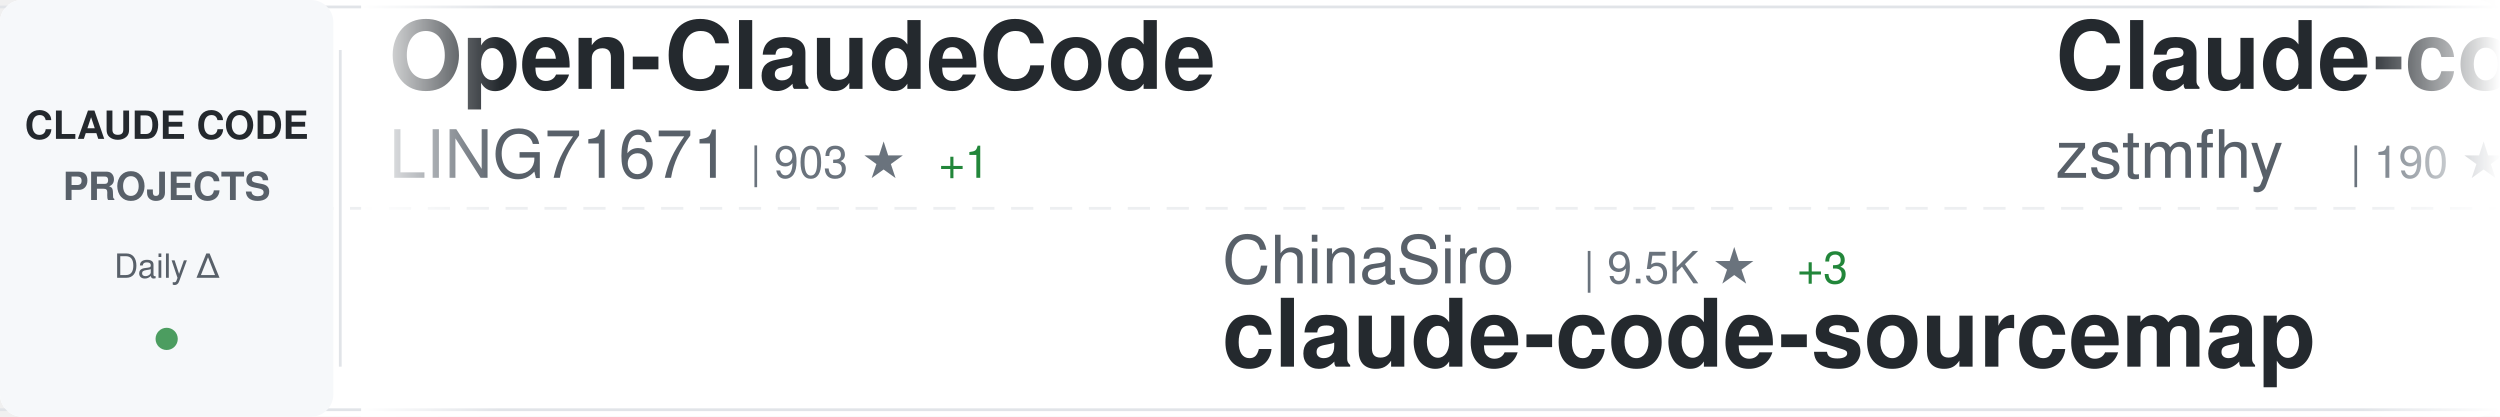
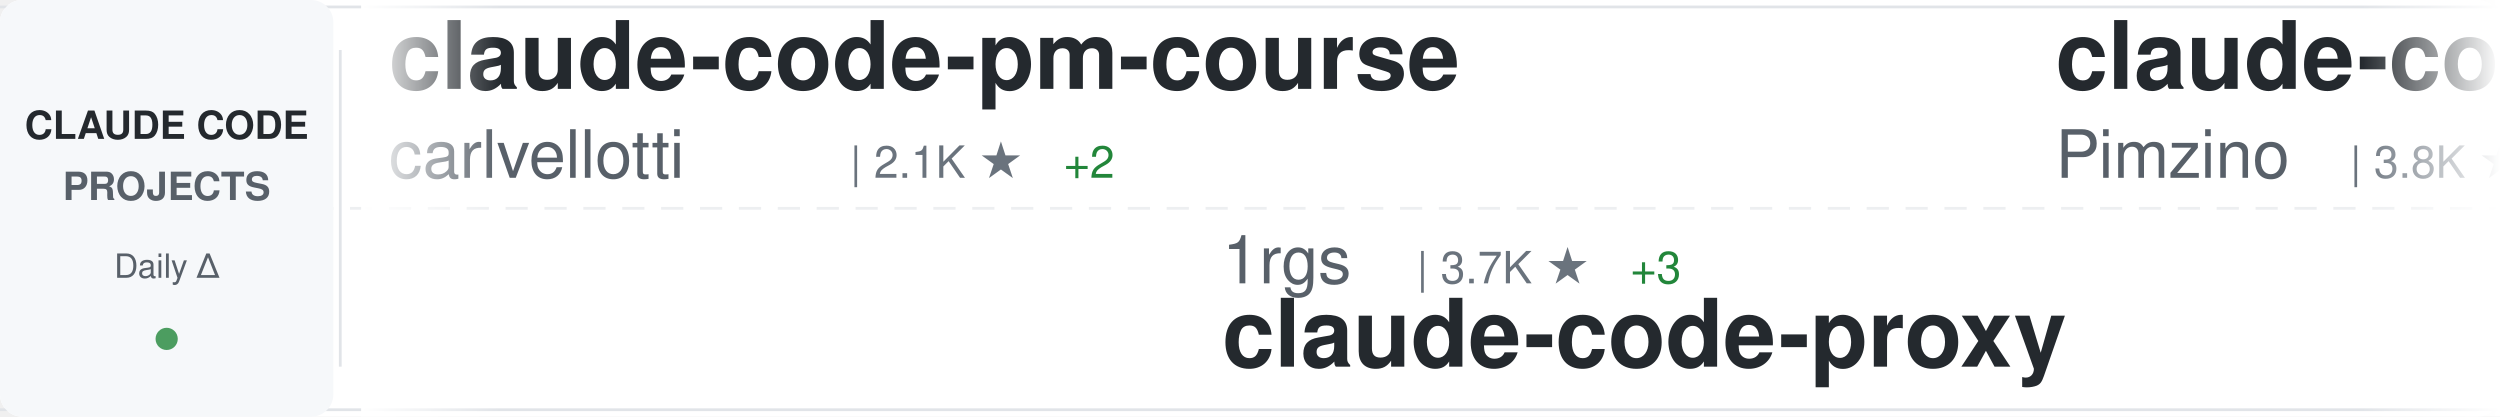
<svg xmlns="http://www.w3.org/2000/svg" width="900" height="150">
  <defs>
    <linearGradient id="awesomeLeftFade" x1="0%" y1="0%" x2="100%" y2="0%">
      <stop offset="0%" style="stop-color:#ffffff;stop-opacity:1" />
      <stop offset="100%" style="stop-color:#ffffff;stop-opacity:0" />
    </linearGradient>
    <linearGradient id="awesomeRightFade" x1="0%" y1="0%" x2="100%" y2="0%">
      <stop offset="0%" style="stop-color:#ffffff;stop-opacity:0" />
      <stop offset="100%" style="stop-color:#ffffff;stop-opacity:1" />
    </linearGradient>
  </defs>
  <rect width="900" height="150" fill="#ffffff" rx="8" />
  <rect x="0" y="2" width="900" height="1" fill="#e1e4e8" />
  <rect x="0" y="147" width="900" height="1" fill="#e1e4e8" />
  <line x1="0" y1="75" x2="900" y2="75" stroke="#e1e4e8" stroke-width="1" stroke-dasharray="8 6" opacity="0.6" />
  <rect x="0" y="0" width="120" height="150" fill="#f6f8fa" rx="8" />
  <text x="60" y="50" font-family="-apple-system, BlinkMacSystemFont, 'Segoe UI', Helvetica, Arial, sans-serif" font-size="14" font-weight="600" fill="#24292e" text-anchor="middle">CLAUDE CODE</text>
  <text x="60" y="72" font-family="-apple-system, BlinkMacSystemFont, 'Segoe UI', Helvetica, Arial, sans-serif" font-size="14" font-weight="600" fill="#586069" text-anchor="middle">PROJECTS</text>
  <text x="60" y="100" font-family="-apple-system, BlinkMacSystemFont, 'Segoe UI', Helvetica, Arial, sans-serif" font-size="12" font-weight="500" fill="#586069" text-anchor="middle">Daily Δ</text>
  <circle cx="60" cy="122" r="4" fill="#22863a" opacity="0.8" />
  <rect x="122" y="18" width="1" height="114" fill="#e1e4e8" />
  <clipPath id="awesomeTickerClip">
    <rect x="130" y="0" width="770" height="150" />
  </clipPath>
  <g clip-path="url(#awesomeTickerClip)">
    <g id="awesomeTickerItems">
      <animateTransform attributeName="transform" attributeType="XML" type="translate" from="0 0" to="-3000 0" dur="54s" repeatCount="indefinite" />
      <g transform="translate(0, 0)">
-         <text x="140" y="32" font-family="-apple-system, BlinkMacSystemFont, 'Segoe UI', Helvetica, Arial, sans-serif" font-size="34" font-weight="600" fill="#24292e">Open-ClaudeCode</text>
-         <text x="140" y="64" font-family="-apple-system, BlinkMacSystemFont, 'Segoe UI', Helvetica, Arial, sans-serif" font-size="24" font-weight="400" fill="#586069">LING71671</text>
-         <text x="270" y="64" font-family="-apple-system, BlinkMacSystemFont, 'Segoe UI', Helvetica, Arial, sans-serif" font-size="16" font-weight="500" fill="#6a737d">| 903 ★</text>
-         <text x="338" y="64" font-family="-apple-system, BlinkMacSystemFont, 'Segoe UI', Helvetica, Arial, sans-serif" font-size="16" font-weight="500" fill="#22863a"> +1</text>
+         <text x="140" y="32" font-family="-apple-system, BlinkMacSystemFont, 'Segoe UI', Helvetica, Arial, sans-serif" font-size="34" font-weight="600" fill="#24292e">claude-code-pm-course</text>
+         <text x="140" y="64" font-family="-apple-system, BlinkMacSystemFont, 'Segoe UI', Helvetica, Arial, sans-serif" font-size="24" font-weight="400" fill="#586069">carlvellotti</text>
+         <text x="306" y="64" font-family="-apple-system, BlinkMacSystemFont, 'Segoe UI', Helvetica, Arial, sans-serif" font-size="16" font-weight="500" fill="#6a737d">| 2.1K ★</text>
+         <text x="383" y="64" font-family="-apple-system, BlinkMacSystemFont, 'Segoe UI', Helvetica, Arial, sans-serif" font-size="16" font-weight="500" fill="#22863a"> +2</text>
      </g>
      <g transform="translate(300, 0)">
+         <text x="140" y="102" font-family="-apple-system, BlinkMacSystemFont, 'Segoe UI', Helvetica, Arial, sans-serif" font-size="24" font-weight="400" fill="#586069">1rgs</text>
+         <text x="210" y="102" font-family="-apple-system, BlinkMacSystemFont, 'Segoe UI', Helvetica, Arial, sans-serif" font-size="16" font-weight="500" fill="#6a737d">| 3.7K ★</text>
+         <text x="287" y="102" font-family="-apple-system, BlinkMacSystemFont, 'Segoe UI', Helvetica, Arial, sans-serif" font-size="16" font-weight="500" fill="#22863a"> +3</text>
+         <text x="140" y="132" font-family="-apple-system, BlinkMacSystemFont, 'Segoe UI', Helvetica, Arial, sans-serif" font-size="34" font-weight="600" fill="#24292e">claude-code-proxy</text>
+       </g>
+       <g transform="translate(600, 0)">
+         <text x="140" y="32" font-family="-apple-system, BlinkMacSystemFont, 'Segoe UI', Helvetica, Arial, sans-serif" font-size="34" font-weight="600" fill="#24292e">claude-code-spec-workflo...</text>
+         <text x="140" y="64" font-family="-apple-system, BlinkMacSystemFont, 'Segoe UI', Helvetica, Arial, sans-serif" font-size="24" font-weight="400" fill="#586069">Pimzino</text>
+         <text x="246" y="64" font-family="-apple-system, BlinkMacSystemFont, 'Segoe UI', Helvetica, Arial, sans-serif" font-size="16" font-weight="500" fill="#6a737d">| 3.8K ★</text>
+         <text x="323" y="64" font-family="-apple-system, BlinkMacSystemFont, 'Segoe UI', Helvetica, Arial, sans-serif" font-size="16" font-weight="500" fill="#22863a"> +3</text>
+       </g>
+       <g transform="translate(900, 0)">
+         <text x="140" y="102" font-family="-apple-system, BlinkMacSystemFont, 'Segoe UI', Helvetica, Arial, sans-serif" font-size="24" font-weight="400" fill="#586069">VILA-Lab</text>
+         <text x="258" y="102" font-family="-apple-system, BlinkMacSystemFont, 'Segoe UI', Helvetica, Arial, sans-serif" font-size="16" font-weight="500" fill="#6a737d">| 1.8K ★</text>
+         <text x="335" y="102" font-family="-apple-system, BlinkMacSystemFont, 'Segoe UI', Helvetica, Arial, sans-serif" font-size="16" font-weight="500" fill="#22863a"> +11</text>
+         <text x="140" y="132" font-family="-apple-system, BlinkMacSystemFont, 'Segoe UI', Helvetica, Arial, sans-serif" font-size="34" font-weight="600" fill="#24292e">Dive-into-Claude-Code</text>
+       </g>
+       <g transform="translate(1200, 0)">
+         <text x="140" y="32" font-family="-apple-system, BlinkMacSystemFont, 'Segoe UI', Helvetica, Arial, sans-serif" font-size="34" font-weight="600" fill="#24292e">claude-code-source-build</text>
+         <text x="140" y="64" font-family="-apple-system, BlinkMacSystemFont, 'Segoe UI', Helvetica, Arial, sans-serif" font-size="24" font-weight="400" fill="#586069">andrew-kramer-inno</text>
+         <text x="378" y="64" font-family="-apple-system, BlinkMacSystemFont, 'Segoe UI', Helvetica, Arial, sans-serif" font-size="16" font-weight="500" fill="#6a737d">| 592 ★</text>
+         <text x="446" y="64" font-family="-apple-system, BlinkMacSystemFont, 'Segoe UI', Helvetica, Arial, sans-serif" font-size="16" font-weight="500" fill="#22863a"> +3</text>
+       </g>
+       <g transform="translate(1500, 0)">
+         <text x="140" y="102" font-family="-apple-system, BlinkMacSystemFont, 'Segoe UI', Helvetica, Arial, sans-serif" font-size="24" font-weight="400" fill="#586069">huangjia2019</text>
+         <text x="306" y="102" font-family="-apple-system, BlinkMacSystemFont, 'Segoe UI', Helvetica, Arial, sans-serif" font-size="16" font-weight="500" fill="#6a737d">| 906 ★</text>
+         <text x="374" y="102" font-family="-apple-system, BlinkMacSystemFont, 'Segoe UI', Helvetica, Arial, sans-serif" font-size="16" font-weight="500" fill="#22863a"> +5</text>
+         <text x="140" y="132" font-family="-apple-system, BlinkMacSystemFont, 'Segoe UI', Helvetica, Arial, sans-serif" font-size="34" font-weight="600" fill="#24292e">claude-code-engineering</text>
+       </g>
+       <g transform="translate(1800, 0)">
+         <text x="140" y="32" font-family="-apple-system, BlinkMacSystemFont, 'Segoe UI', Helvetica, Arial, sans-serif" font-size="34" font-weight="600" fill="#24292e">Claude-Code-Usage-Monito...</text>
+         <text x="140" y="64" font-family="-apple-system, BlinkMacSystemFont, 'Segoe UI', Helvetica, Arial, sans-serif" font-size="24" font-weight="400" fill="#586069">Maciek-roboblog</text>
+         <text x="342" y="64" font-family="-apple-system, BlinkMacSystemFont, 'Segoe UI', Helvetica, Arial, sans-serif" font-size="16" font-weight="500" fill="#6a737d">| 8.3K ★</text>
+         <text x="419" y="64" font-family="-apple-system, BlinkMacSystemFont, 'Segoe UI', Helvetica, Arial, sans-serif" font-size="16" font-weight="500" fill="#22863a"> +11</text>
+       </g>
+       <g transform="translate(2100, 0)">
        <text x="140" y="102" font-family="-apple-system, BlinkMacSystemFont, 'Segoe UI', Helvetica, Arial, sans-serif" font-size="24" font-weight="400" fill="#586069">ChinaSiro</text>
        <text x="270" y="102" font-family="-apple-system, BlinkMacSystemFont, 'Segoe UI', Helvetica, Arial, sans-serif" font-size="16" font-weight="500" fill="#6a737d">| 9.5K ★</text>
        <text x="347" y="102" font-family="-apple-system, BlinkMacSystemFont, 'Segoe UI', Helvetica, Arial, sans-serif" font-size="16" font-weight="500" fill="#22863a"> +3</text>
        <text x="140" y="132" font-family="-apple-system, BlinkMacSystemFont, 'Segoe UI', Helvetica, Arial, sans-serif" font-size="34" font-weight="600" fill="#24292e">claude-code-sourcemap</text>
      </g>
-       <g transform="translate(600, 0)">
-         <text x="140" y="32" font-family="-apple-system, BlinkMacSystemFont, 'Segoe UI', Helvetica, Arial, sans-serif" font-size="34" font-weight="600" fill="#24292e">Claude-code</text>
-         <text x="140" y="64" font-family="-apple-system, BlinkMacSystemFont, 'Segoe UI', Helvetica, Arial, sans-serif" font-size="24" font-weight="400" fill="#586069">zstmfhy</text>
-         <text x="246" y="64" font-family="-apple-system, BlinkMacSystemFont, 'Segoe UI', Helvetica, Arial, sans-serif" font-size="16" font-weight="500" fill="#6a737d">| 190 ★</text>
-       </g>
-       <g transform="translate(900, 0)">
-         <text x="140" y="102" font-family="-apple-system, BlinkMacSystemFont, 'Segoe UI', Helvetica, Arial, sans-serif" font-size="24" font-weight="400" fill="#586069">shareAI-lab</text>
-         <text x="294" y="102" font-family="-apple-system, BlinkMacSystemFont, 'Segoe UI', Helvetica, Arial, sans-serif" font-size="16" font-weight="500" fill="#6a737d">| 69.2K ★</text>
-         <text x="380" y="102" font-family="-apple-system, BlinkMacSystemFont, 'Segoe UI', Helvetica, Arial, sans-serif" font-size="16" font-weight="500" fill="#22863a"> +252</text>
-         <text x="140" y="132" font-family="-apple-system, BlinkMacSystemFont, 'Segoe UI', Helvetica, Arial, sans-serif" font-size="34" font-weight="600" fill="#24292e">learn-claude-code</text>
-       </g>
-       <g transform="translate(1200, 0)">
-         <text x="140" y="32" font-family="-apple-system, BlinkMacSystemFont, 'Segoe UI', Helvetica, Arial, sans-serif" font-size="34" font-weight="600" fill="#24292e">claude-code-video-toolki...</text>
-         <text x="140" y="64" font-family="-apple-system, BlinkMacSystemFont, 'Segoe UI', Helvetica, Arial, sans-serif" font-size="24" font-weight="400" fill="#586069">digitalsamba</text>
-         <text x="306" y="64" font-family="-apple-system, BlinkMacSystemFont, 'Segoe UI', Helvetica, Arial, sans-serif" font-size="16" font-weight="500" fill="#6a737d">| 1.6K ★</text>
-         <text x="383" y="64" font-family="-apple-system, BlinkMacSystemFont, 'Segoe UI', Helvetica, Arial, sans-serif" font-size="16" font-weight="500" fill="#22863a"> +9</text>
-       </g>
-       <g transform="translate(1500, 0)">
-         <text x="140" y="102" font-family="-apple-system, BlinkMacSystemFont, 'Segoe UI', Helvetica, Arial, sans-serif" font-size="24" font-weight="400" fill="#586069">Windy3f3f3f3f</text>
-         <text x="318" y="102" font-family="-apple-system, BlinkMacSystemFont, 'Segoe UI', Helvetica, Arial, sans-serif" font-size="16" font-weight="500" fill="#6a737d">| 1.8K ★</text>
-         <text x="395" y="102" font-family="-apple-system, BlinkMacSystemFont, 'Segoe UI', Helvetica, Arial, sans-serif" font-size="16" font-weight="500" fill="#22863a"> +351</text>
-         <text x="140" y="132" font-family="-apple-system, BlinkMacSystemFont, 'Segoe UI', Helvetica, Arial, sans-serif" font-size="34" font-weight="600" fill="#24292e">claude-code-from-scratch</text>
-       </g>
-       <g transform="translate(1800, 0)">
-         <text x="140" y="32" font-family="-apple-system, BlinkMacSystemFont, 'Segoe UI', Helvetica, Arial, sans-serif" font-size="34" font-weight="600" fill="#24292e">claude-code-ultimate-gui...</text>
-         <text x="140" y="64" font-family="-apple-system, BlinkMacSystemFont, 'Segoe UI', Helvetica, Arial, sans-serif" font-size="24" font-weight="400" fill="#586069">FlorianBruniaux</text>
-         <text x="342" y="64" font-family="-apple-system, BlinkMacSystemFont, 'Segoe UI', Helvetica, Arial, sans-serif" font-size="16" font-weight="500" fill="#6a737d">| 5.3K ★</text>
-         <text x="419" y="64" font-family="-apple-system, BlinkMacSystemFont, 'Segoe UI', Helvetica, Arial, sans-serif" font-size="16" font-weight="500" fill="#22863a"> +12</text>
-       </g>
-       <g transform="translate(2100, 0)">
-         <text x="140" y="102" font-family="-apple-system, BlinkMacSystemFont, 'Segoe UI', Helvetica, Arial, sans-serif" font-size="24" font-weight="400" fill="#586069">Pimzino</text>
-         <text x="246" y="102" font-family="-apple-system, BlinkMacSystemFont, 'Segoe UI', Helvetica, Arial, sans-serif" font-size="16" font-weight="500" fill="#6a737d">| 3.8K ★</text>
-         <text x="323" y="102" font-family="-apple-system, BlinkMacSystemFont, 'Segoe UI', Helvetica, Arial, sans-serif" font-size="16" font-weight="500" fill="#22863a"> +3</text>
-         <text x="140" y="132" font-family="-apple-system, BlinkMacSystemFont, 'Segoe UI', Helvetica, Arial, sans-serif" font-size="34" font-weight="600" fill="#24292e">claude-code-spec-workflo...</text>
-       </g>
      <g transform="translate(2400, 0)">
-         <text x="140" y="32" font-family="-apple-system, BlinkMacSystemFont, 'Segoe UI', Helvetica, Arial, sans-serif" font-size="34" font-weight="600" fill="#24292e">claude-code-engineering</text>
-         <text x="140" y="64" font-family="-apple-system, BlinkMacSystemFont, 'Segoe UI', Helvetica, Arial, sans-serif" font-size="24" font-weight="400" fill="#586069">huangjia2019</text>
-         <text x="306" y="64" font-family="-apple-system, BlinkMacSystemFont, 'Segoe UI', Helvetica, Arial, sans-serif" font-size="16" font-weight="500" fill="#6a737d">| 906 ★</text>
-         <text x="374" y="64" font-family="-apple-system, BlinkMacSystemFont, 'Segoe UI', Helvetica, Arial, sans-serif" font-size="16" font-weight="500" fill="#22863a"> +6</text>
+         <text x="140" y="32" font-family="-apple-system, BlinkMacSystemFont, 'Segoe UI', Helvetica, Arial, sans-serif" font-size="34" font-weight="600" fill="#24292e">Claude-Code</text>
+         <text x="140" y="64" font-family="-apple-system, BlinkMacSystemFont, 'Segoe UI', Helvetica, Arial, sans-serif" font-size="24" font-weight="400" fill="#586069">OrcaWhisper</text>
+         <text x="294" y="64" font-family="-apple-system, BlinkMacSystemFont, 'Segoe UI', Helvetica, Arial, sans-serif" font-size="16" font-weight="500" fill="#6a737d">| 80 ★</text>
      </g>
      <g transform="translate(2700, 0)">
-         <text x="140" y="102" font-family="-apple-system, BlinkMacSystemFont, 'Segoe UI', Helvetica, Arial, sans-serif" font-size="24" font-weight="400" fill="#586069">ding113</text>
-         <text x="246" y="102" font-family="-apple-system, BlinkMacSystemFont, 'Segoe UI', Helvetica, Arial, sans-serif" font-size="16" font-weight="500" fill="#6a737d">| 3.2K ★</text>
-         <text x="323" y="102" font-family="-apple-system, BlinkMacSystemFont, 'Segoe UI', Helvetica, Arial, sans-serif" font-size="16" font-weight="500" fill="#22863a"> +10</text>
-         <text x="140" y="132" font-family="-apple-system, BlinkMacSystemFont, 'Segoe UI', Helvetica, Arial, sans-serif" font-size="34" font-weight="600" fill="#24292e">claude-code-hub</text>
+         <text x="140" y="102" font-family="-apple-system, BlinkMacSystemFont, 'Segoe UI', Helvetica, Arial, sans-serif" font-size="24" font-weight="400" fill="#586069">SeemSeam</text>
+         <text x="258" y="102" font-family="-apple-system, BlinkMacSystemFont, 'Segoe UI', Helvetica, Arial, sans-serif" font-size="16" font-weight="500" fill="#6a737d">| 3.1K ★</text>
+         <text x="335" y="102" font-family="-apple-system, BlinkMacSystemFont, 'Segoe UI', Helvetica, Arial, sans-serif" font-size="16" font-weight="500" fill="#22863a"> +14</text>
+         <text x="140" y="132" font-family="-apple-system, BlinkMacSystemFont, 'Segoe UI', Helvetica, Arial, sans-serif" font-size="34" font-weight="600" fill="#24292e">claude_codex_bridge</text>
      </g>
      <g transform="translate(3000, 0)">
-         <text x="140" y="32" font-family="-apple-system, BlinkMacSystemFont, 'Segoe UI', Helvetica, Arial, sans-serif" font-size="34" font-weight="600" fill="#24292e">Open-ClaudeCode</text>
-         <text x="140" y="64" font-family="-apple-system, BlinkMacSystemFont, 'Segoe UI', Helvetica, Arial, sans-serif" font-size="24" font-weight="400" fill="#586069">LING71671</text>
-         <text x="270" y="64" font-family="-apple-system, BlinkMacSystemFont, 'Segoe UI', Helvetica, Arial, sans-serif" font-size="16" font-weight="500" fill="#6a737d">| 903 ★</text>
-         <text x="338" y="64" font-family="-apple-system, BlinkMacSystemFont, 'Segoe UI', Helvetica, Arial, sans-serif" font-size="16" font-weight="500" fill="#22863a"> +1</text>
+         <text x="140" y="32" font-family="-apple-system, BlinkMacSystemFont, 'Segoe UI', Helvetica, Arial, sans-serif" font-size="34" font-weight="600" fill="#24292e">claude-code-pm-course</text>
+         <text x="140" y="64" font-family="-apple-system, BlinkMacSystemFont, 'Segoe UI', Helvetica, Arial, sans-serif" font-size="24" font-weight="400" fill="#586069">carlvellotti</text>
+         <text x="306" y="64" font-family="-apple-system, BlinkMacSystemFont, 'Segoe UI', Helvetica, Arial, sans-serif" font-size="16" font-weight="500" fill="#6a737d">| 2.1K ★</text>
+         <text x="383" y="64" font-family="-apple-system, BlinkMacSystemFont, 'Segoe UI', Helvetica, Arial, sans-serif" font-size="16" font-weight="500" fill="#22863a"> +2</text>
      </g>
      <g transform="translate(3300, 0)">
-         <text x="140" y="102" font-family="-apple-system, BlinkMacSystemFont, 'Segoe UI', Helvetica, Arial, sans-serif" font-size="24" font-weight="400" fill="#586069">ChinaSiro</text>
-         <text x="270" y="102" font-family="-apple-system, BlinkMacSystemFont, 'Segoe UI', Helvetica, Arial, sans-serif" font-size="16" font-weight="500" fill="#6a737d">| 9.5K ★</text>
-         <text x="347" y="102" font-family="-apple-system, BlinkMacSystemFont, 'Segoe UI', Helvetica, Arial, sans-serif" font-size="16" font-weight="500" fill="#22863a"> +3</text>
-         <text x="140" y="132" font-family="-apple-system, BlinkMacSystemFont, 'Segoe UI', Helvetica, Arial, sans-serif" font-size="34" font-weight="600" fill="#24292e">claude-code-sourcemap</text>
+         <text x="140" y="102" font-family="-apple-system, BlinkMacSystemFont, 'Segoe UI', Helvetica, Arial, sans-serif" font-size="24" font-weight="400" fill="#586069">1rgs</text>
+         <text x="210" y="102" font-family="-apple-system, BlinkMacSystemFont, 'Segoe UI', Helvetica, Arial, sans-serif" font-size="16" font-weight="500" fill="#6a737d">| 3.7K ★</text>
+         <text x="287" y="102" font-family="-apple-system, BlinkMacSystemFont, 'Segoe UI', Helvetica, Arial, sans-serif" font-size="16" font-weight="500" fill="#22863a"> +3</text>
+         <text x="140" y="132" font-family="-apple-system, BlinkMacSystemFont, 'Segoe UI', Helvetica, Arial, sans-serif" font-size="34" font-weight="600" fill="#24292e">claude-code-proxy</text>
      </g>
      <g transform="translate(3600, 0)">
-         <text x="140" y="32" font-family="-apple-system, BlinkMacSystemFont, 'Segoe UI', Helvetica, Arial, sans-serif" font-size="34" font-weight="600" fill="#24292e">Claude-code</text>
-         <text x="140" y="64" font-family="-apple-system, BlinkMacSystemFont, 'Segoe UI', Helvetica, Arial, sans-serif" font-size="24" font-weight="400" fill="#586069">zstmfhy</text>
-         <text x="246" y="64" font-family="-apple-system, BlinkMacSystemFont, 'Segoe UI', Helvetica, Arial, sans-serif" font-size="16" font-weight="500" fill="#6a737d">| 190 ★</text>
+         <text x="140" y="32" font-family="-apple-system, BlinkMacSystemFont, 'Segoe UI', Helvetica, Arial, sans-serif" font-size="34" font-weight="600" fill="#24292e">claude-code-spec-workflo...</text>
+         <text x="140" y="64" font-family="-apple-system, BlinkMacSystemFont, 'Segoe UI', Helvetica, Arial, sans-serif" font-size="24" font-weight="400" fill="#586069">Pimzino</text>
+         <text x="246" y="64" font-family="-apple-system, BlinkMacSystemFont, 'Segoe UI', Helvetica, Arial, sans-serif" font-size="16" font-weight="500" fill="#6a737d">| 3.8K ★</text>
+         <text x="323" y="64" font-family="-apple-system, BlinkMacSystemFont, 'Segoe UI', Helvetica, Arial, sans-serif" font-size="16" font-weight="500" fill="#22863a"> +3</text>
      </g>
      <g transform="translate(3900, 0)">
-         <text x="140" y="102" font-family="-apple-system, BlinkMacSystemFont, 'Segoe UI', Helvetica, Arial, sans-serif" font-size="24" font-weight="400" fill="#586069">shareAI-lab</text>
-         <text x="294" y="102" font-family="-apple-system, BlinkMacSystemFont, 'Segoe UI', Helvetica, Arial, sans-serif" font-size="16" font-weight="500" fill="#6a737d">| 69.2K ★</text>
-         <text x="380" y="102" font-family="-apple-system, BlinkMacSystemFont, 'Segoe UI', Helvetica, Arial, sans-serif" font-size="16" font-weight="500" fill="#22863a"> +252</text>
-         <text x="140" y="132" font-family="-apple-system, BlinkMacSystemFont, 'Segoe UI', Helvetica, Arial, sans-serif" font-size="34" font-weight="600" fill="#24292e">learn-claude-code</text>
+         <text x="140" y="102" font-family="-apple-system, BlinkMacSystemFont, 'Segoe UI', Helvetica, Arial, sans-serif" font-size="24" font-weight="400" fill="#586069">VILA-Lab</text>
+         <text x="258" y="102" font-family="-apple-system, BlinkMacSystemFont, 'Segoe UI', Helvetica, Arial, sans-serif" font-size="16" font-weight="500" fill="#6a737d">| 1.8K ★</text>
+         <text x="335" y="102" font-family="-apple-system, BlinkMacSystemFont, 'Segoe UI', Helvetica, Arial, sans-serif" font-size="16" font-weight="500" fill="#22863a"> +11</text>
+         <text x="140" y="132" font-family="-apple-system, BlinkMacSystemFont, 'Segoe UI', Helvetica, Arial, sans-serif" font-size="34" font-weight="600" fill="#24292e">Dive-into-Claude-Code</text>
      </g>
    </g>
  </g>
  <rect x="130" y="0" width="50" height="150" fill="url(#awesomeLeftFade)" />
  <rect x="850" y="0" width="50" height="150" fill="url(#awesomeRightFade)" />
</svg>
